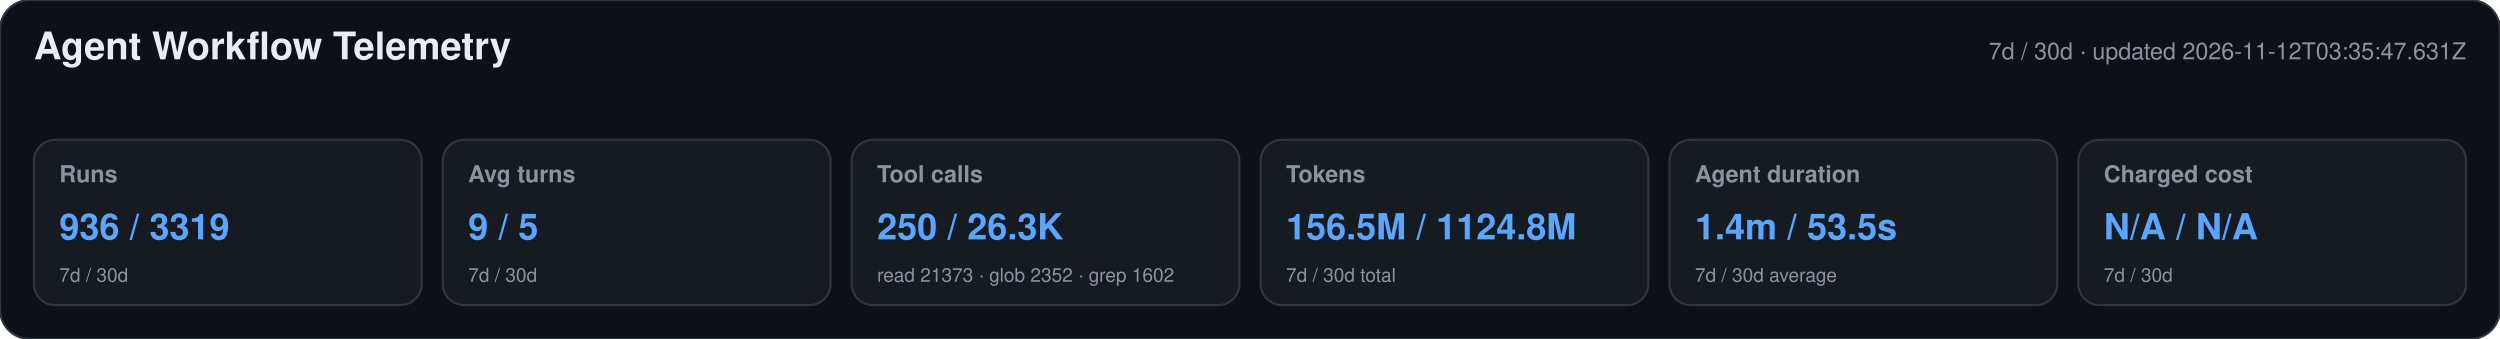
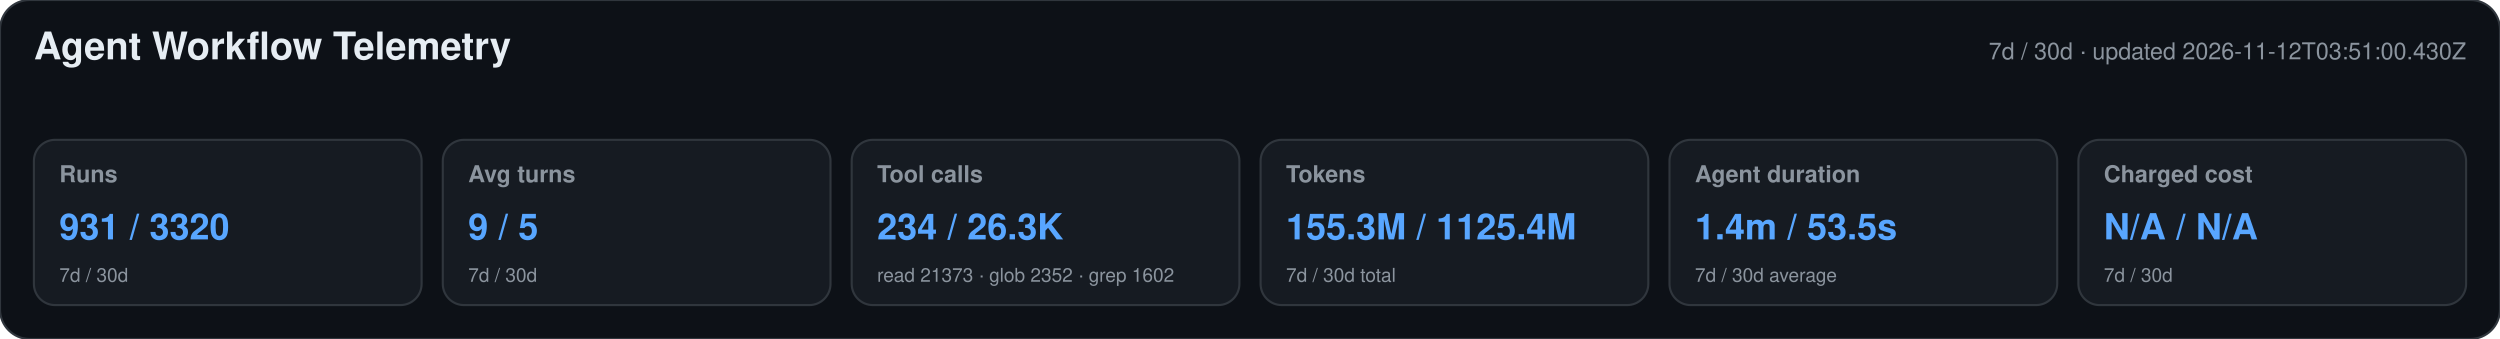
<svg xmlns="http://www.w3.org/2000/svg" width="1180" height="160" viewBox="0 0 1180 160" role="img" aria-labelledby="title desc">
  <style>text{font-family:-apple-system,BlinkMacSystemFont,"Segoe UI",Helvetica,Arial,sans-serif}.heading{font-size:18px;font-weight:650;fill:#e6edf3}.meta,.label,.secondary{fill:#8b949e}.meta,.label{font-size:11px}.label{font-weight:600}.primary{font-size:17px;font-weight:700;fill:#58a6ff}.secondary{font-size:9px}</style>
  <rect width="1180" height="160" rx="14" fill="#0d1117" stroke="#30363d" />
  <text x="16" y="28" class="heading">Agent Workflow Telemetry</text>
-   <text x="1164" y="28" text-anchor="end" class="meta">7d / 30d · updated 2026-11-12T03:35:47.631Z</text>
+   <text x="1164" y="28" text-anchor="end" class="meta">7d / 30d · updated 2026-11-12T03:51:00.430Z</text>
  <g>
    <rect x="16" y="66" width="183" height="78" rx="10" fill="#161b22" stroke="#30363d" />
    <text x="28" y="86" class="label">Runs</text>
-     <text x="28" y="113" class="primary">936 / 3319</text>
+     <text x="28" y="113" class="primary">931 / 3320</text>
    <text x="28" y="133" class="secondary">7d / 30d</text>
  </g>
  <g>
    <rect x="209" y="66" width="183" height="78" rx="10" fill="#161b22" stroke="#30363d" />
    <text x="221" y="86" class="label">Avg turns</text>
    <text x="221" y="113" class="primary">9 / 5</text>
    <text x="221" y="133" class="secondary">7d / 30d</text>
  </g>
  <g>
    <rect x="402" y="66" width="183" height="78" rx="10" fill="#161b22" stroke="#30363d" />
    <text x="414" y="86" class="label">Tool calls</text>
-     <text x="414" y="113" class="primary">250 / 26.3K</text>
+     <text x="414" y="113" class="primary">234 / 26.3K</text>
    <text x="414" y="133" class="secondary">read 21373 · glob 2352 · grep 1602</text>
  </g>
  <g>
    <rect x="595" y="66" width="183" height="78" rx="10" fill="#161b22" stroke="#30363d" />
    <text x="607" y="86" class="label">Tokens</text>
-     <text x="607" y="113" class="primary">156.5M / 1124.8M</text>
+     <text x="607" y="113" class="primary">155.3M / 1125.4M</text>
    <text x="607" y="133" class="secondary">7d / 30d total</text>
  </g>
  <g>
    <rect x="788" y="66" width="183" height="78" rx="10" fill="#161b22" stroke="#30363d" />
    <text x="800" y="86" class="label">Agent duration</text>
    <text x="800" y="113" class="primary">1.4m / 53.5s</text>
    <text x="800" y="133" class="secondary">7d / 30d average</text>
  </g>
  <g>
    <rect x="981" y="66" width="183" height="78" rx="10" fill="#161b22" stroke="#30363d" />
    <text x="993" y="86" class="label">Charged cost</text>
    <text x="993" y="113" class="primary">N/A / N/A</text>
    <text x="993" y="133" class="secondary">7d / 30d</text>
  </g>
</svg>
